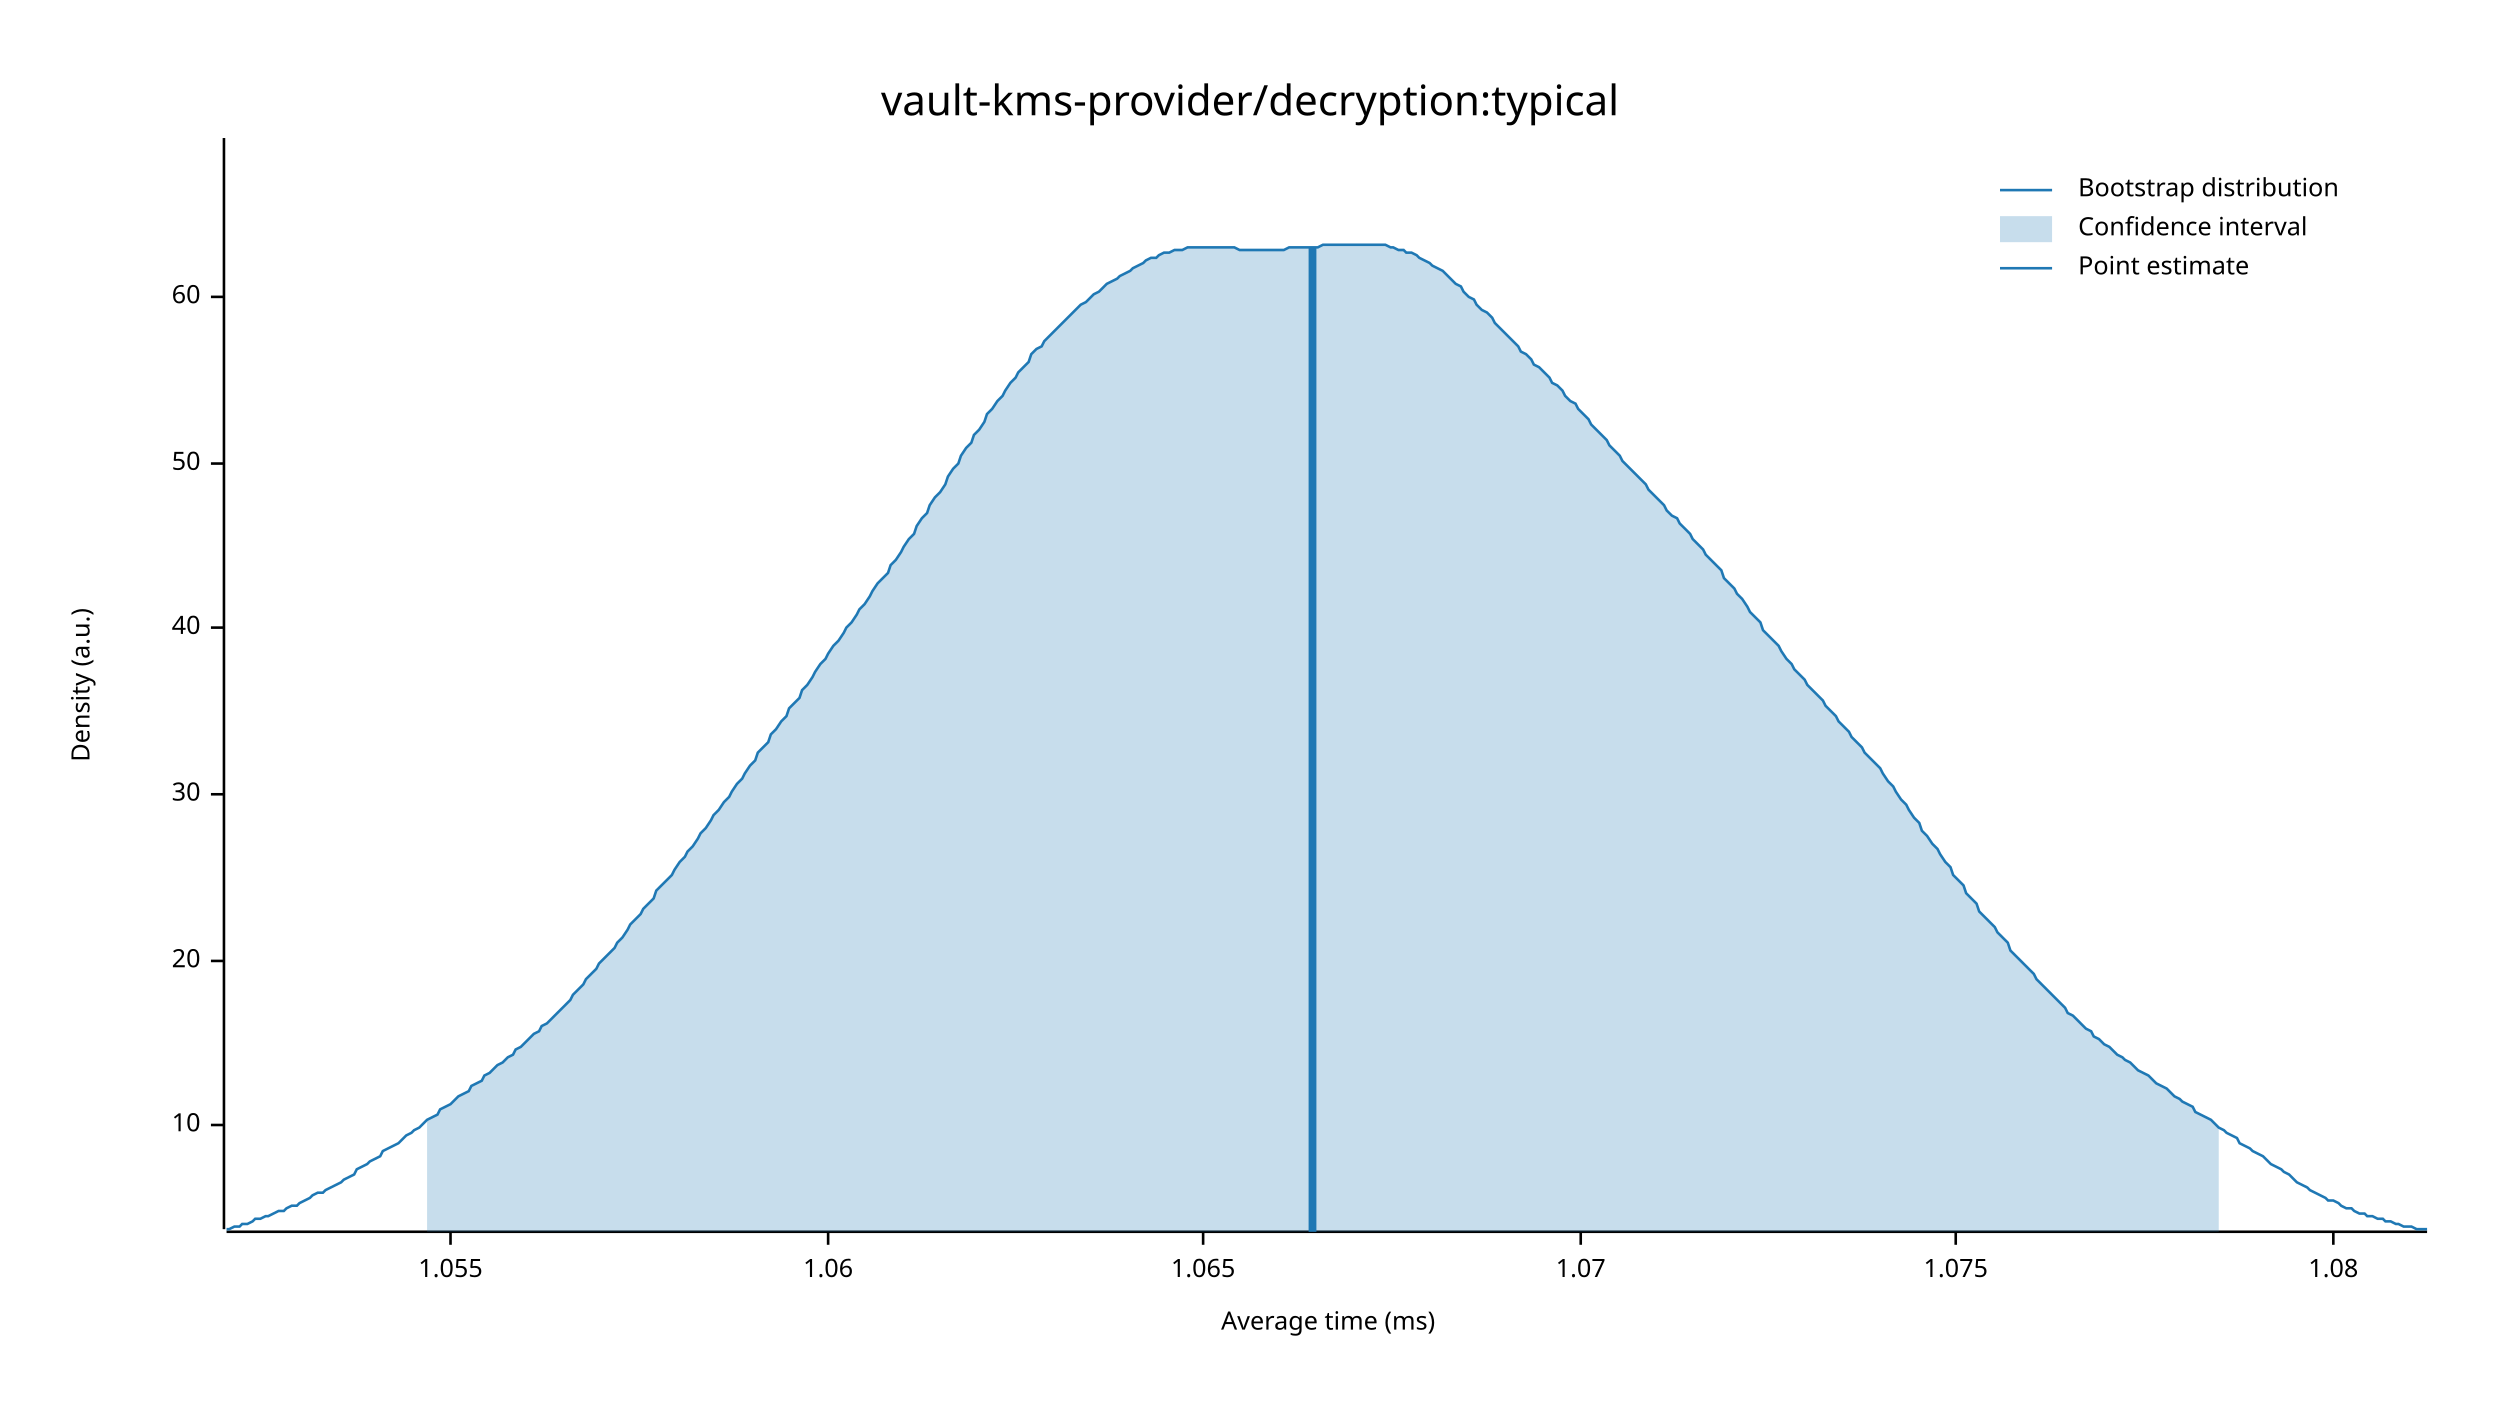
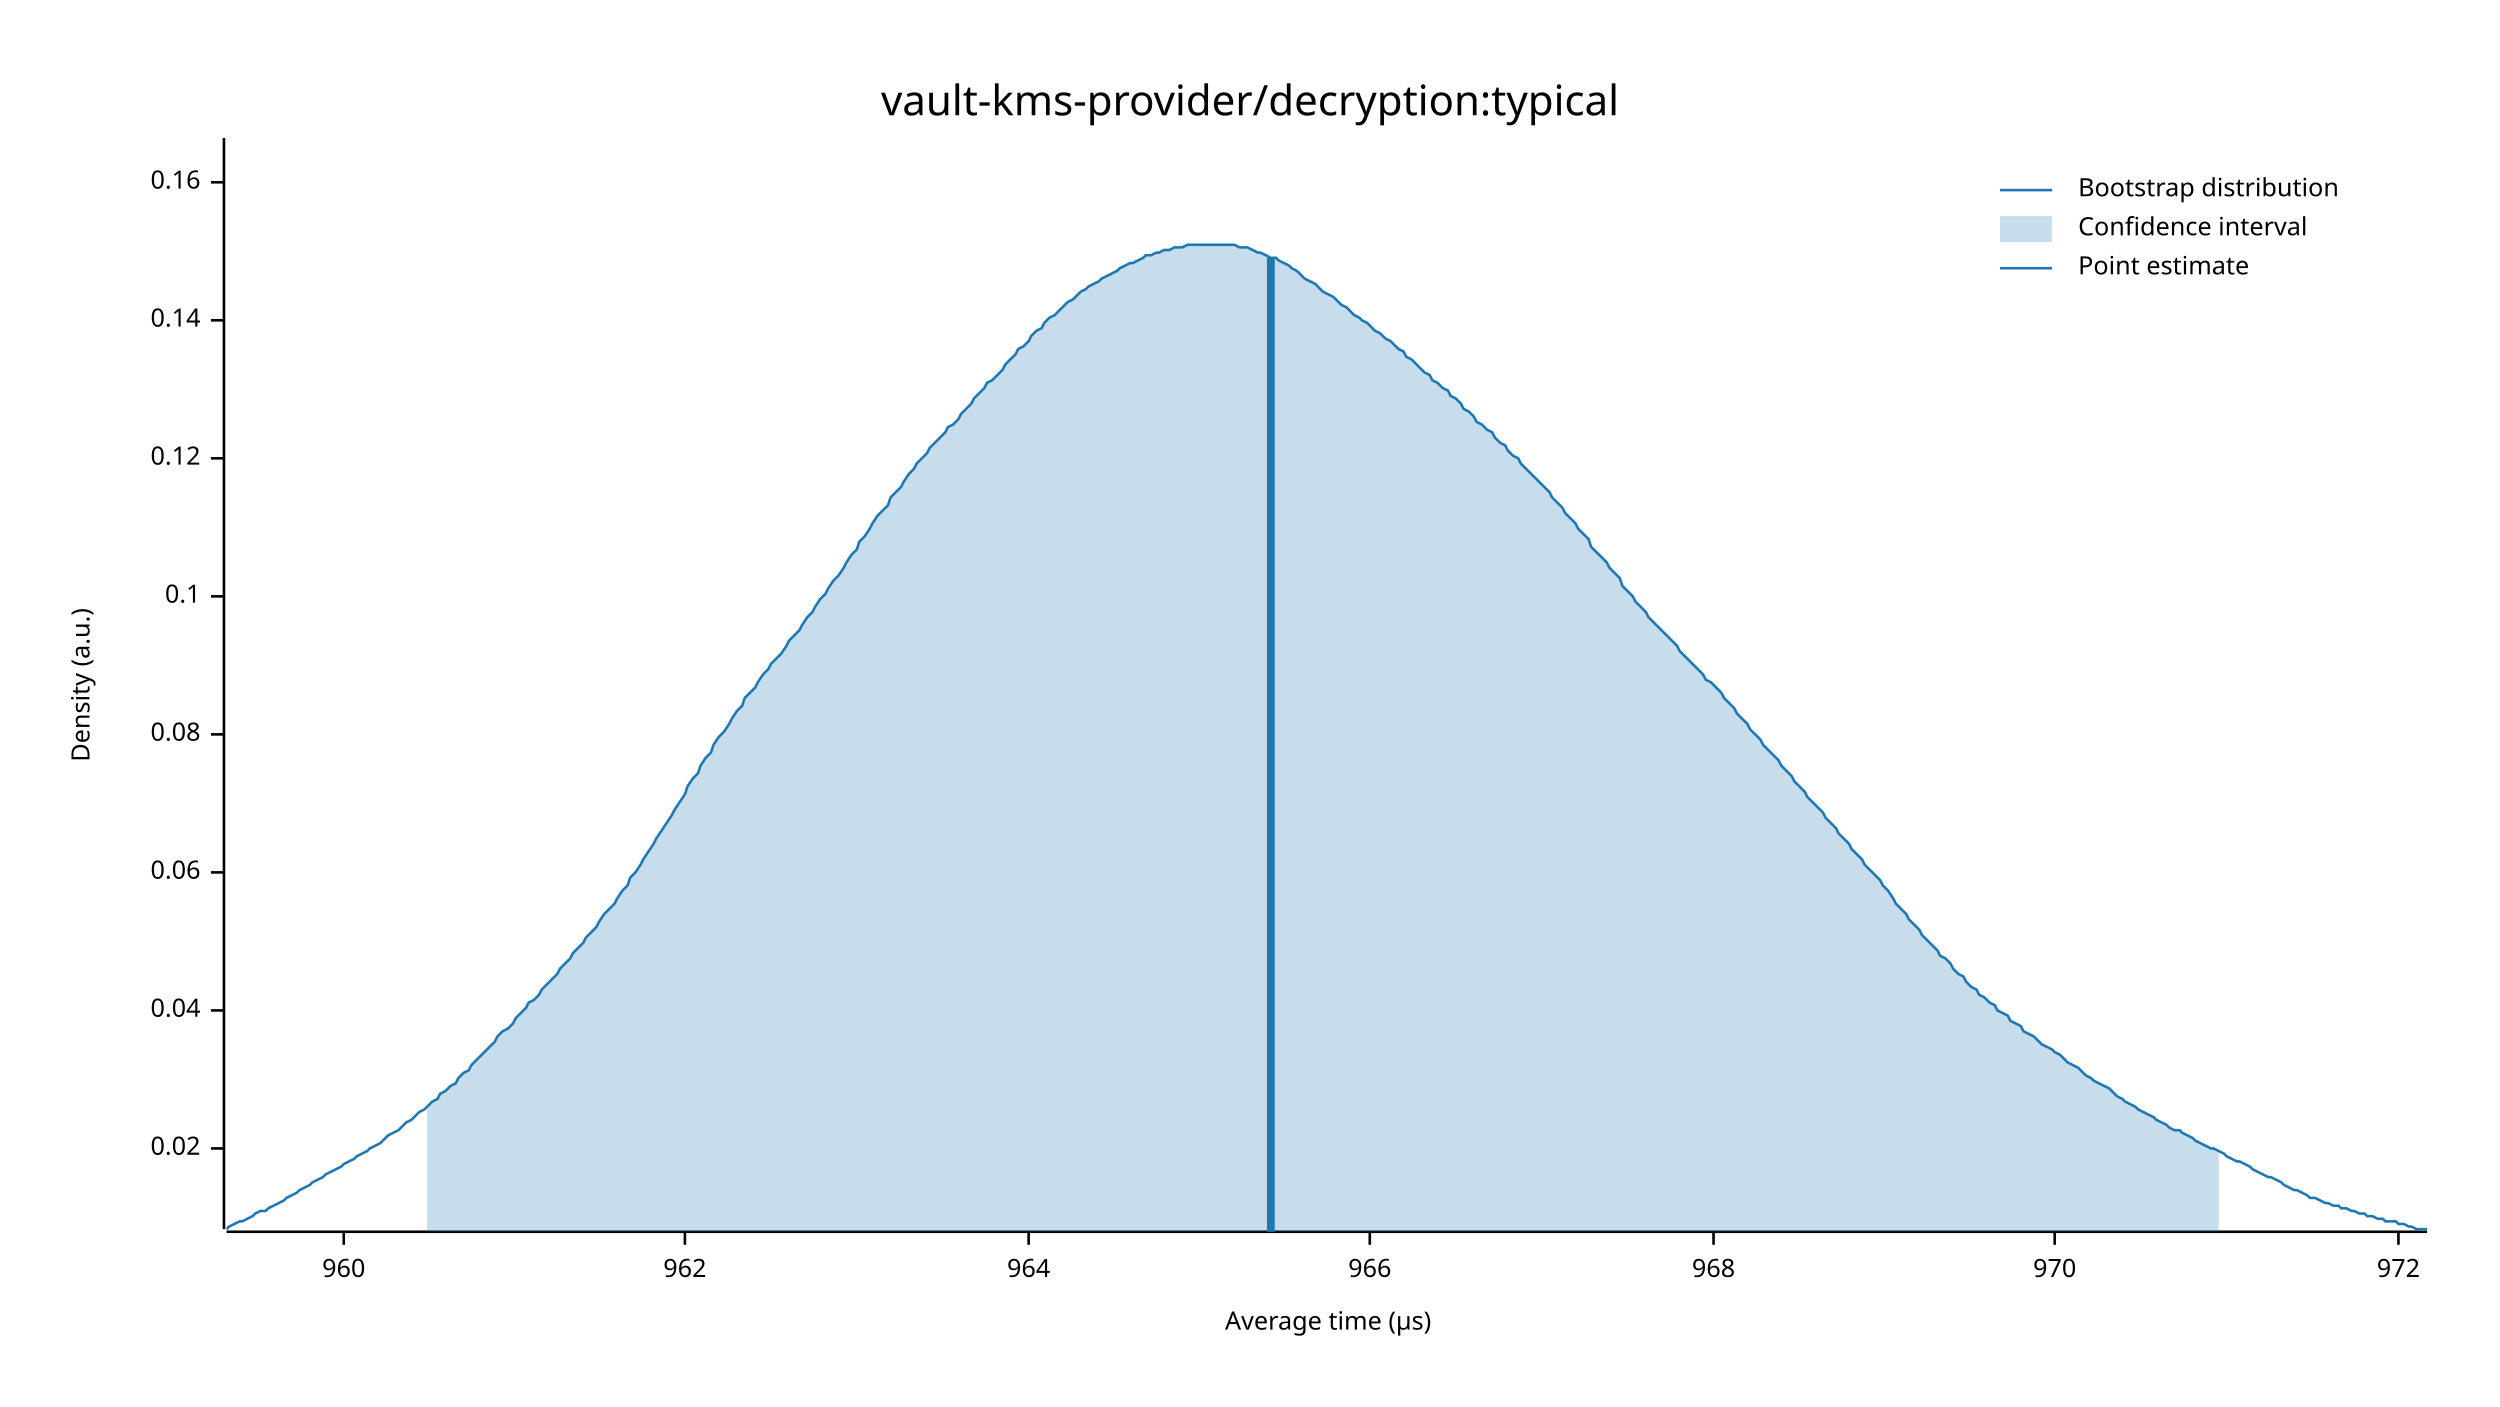
<svg xmlns="http://www.w3.org/2000/svg" width="960" height="540" viewBox="0 0 960 540">
  <text x="480" y="32" dy="0.76em" text-anchor="middle" font-family="sans-serif" font-size="16.129" opacity="1" fill="#000000">
vault-kms-provider/decryption:typical
</text>
  <text x="27" y="263" dy="0.76em" text-anchor="middle" font-family="sans-serif" font-size="9.677" opacity="1" fill="#000000" transform="rotate(270, 27, 263)">
Density (a.u.)
</text>
  <text x="510" y="513" dy="-0.5ex" text-anchor="middle" font-family="sans-serif" font-size="9.677" opacity="1" fill="#000000">
- Average time (ms)
+ Average time (µs)
</text>
  <polyline fill="none" opacity="1" stroke="#000000" stroke-width="1" points="86,53 86,472 " />
-   <text x="77" y="432" dy="0.5ex" text-anchor="end" font-family="sans-serif" font-size="9.677" opacity="1" fill="#000000">
- 10
+   <text x="77" y="441" dy="0.5ex" text-anchor="end" font-family="sans-serif" font-size="9.677" opacity="1" fill="#000000">
+ 0.02
</text>
-   <polyline fill="none" opacity="1" stroke="#000000" stroke-width="1" points="81,432 86,432 " />
-   <text x="77" y="369" dy="0.5ex" text-anchor="end" font-family="sans-serif" font-size="9.677" opacity="1" fill="#000000">
- 20
+   <polyline fill="none" opacity="1" stroke="#000000" stroke-width="1" points="81,441 86,441 " />
+   <text x="77" y="388" dy="0.5ex" text-anchor="end" font-family="sans-serif" font-size="9.677" opacity="1" fill="#000000">
+ 0.04
</text>
-   <polyline fill="none" opacity="1" stroke="#000000" stroke-width="1" points="81,369 86,369 " />
-   <text x="77" y="305" dy="0.5ex" text-anchor="end" font-family="sans-serif" font-size="9.677" opacity="1" fill="#000000">
- 30
+   <polyline fill="none" opacity="1" stroke="#000000" stroke-width="1" points="81,388 86,388 " />
+   <text x="77" y="335" dy="0.5ex" text-anchor="end" font-family="sans-serif" font-size="9.677" opacity="1" fill="#000000">
+ 0.06
</text>
-   <polyline fill="none" opacity="1" stroke="#000000" stroke-width="1" points="81,305 86,305 " />
-   <text x="77" y="241" dy="0.5ex" text-anchor="end" font-family="sans-serif" font-size="9.677" opacity="1" fill="#000000">
- 40
+   <polyline fill="none" opacity="1" stroke="#000000" stroke-width="1" points="81,335 86,335 " />
+   <text x="77" y="282" dy="0.5ex" text-anchor="end" font-family="sans-serif" font-size="9.677" opacity="1" fill="#000000">
+ 0.08
</text>
-   <polyline fill="none" opacity="1" stroke="#000000" stroke-width="1" points="81,241 86,241 " />
-   <text x="77" y="178" dy="0.5ex" text-anchor="end" font-family="sans-serif" font-size="9.677" opacity="1" fill="#000000">
- 50
+   <polyline fill="none" opacity="1" stroke="#000000" stroke-width="1" points="81,282 86,282 " />
+   <text x="77" y="229" dy="0.5ex" text-anchor="end" font-family="sans-serif" font-size="9.677" opacity="1" fill="#000000">
+ 0.1
</text>
-   <polyline fill="none" opacity="1" stroke="#000000" stroke-width="1" points="81,178 86,178 " />
-   <text x="77" y="114" dy="0.5ex" text-anchor="end" font-family="sans-serif" font-size="9.677" opacity="1" fill="#000000">
- 60
+   <polyline fill="none" opacity="1" stroke="#000000" stroke-width="1" points="81,229 86,229 " />
+   <text x="77" y="176" dy="0.5ex" text-anchor="end" font-family="sans-serif" font-size="9.677" opacity="1" fill="#000000">
+ 0.12
</text>
-   <polyline fill="none" opacity="1" stroke="#000000" stroke-width="1" points="81,114 86,114 " />
+   <polyline fill="none" opacity="1" stroke="#000000" stroke-width="1" points="81,176 86,176 " />
+   <text x="77" y="123" dy="0.5ex" text-anchor="end" font-family="sans-serif" font-size="9.677" opacity="1" fill="#000000">
+ 0.14
+ </text>
+   <polyline fill="none" opacity="1" stroke="#000000" stroke-width="1" points="81,123 86,123 " />
+   <text x="77" y="70" dy="0.5ex" text-anchor="end" font-family="sans-serif" font-size="9.677" opacity="1" fill="#000000">
+ 0.16
+ </text>
+   <polyline fill="none" opacity="1" stroke="#000000" stroke-width="1" points="81,70 86,70 " />
  <polyline fill="none" opacity="1" stroke="#000000" stroke-width="1" points="87,473 932,473 " />
-   <text x="173" y="483" dy="0.76em" text-anchor="middle" font-family="sans-serif" font-size="9.677" opacity="1" fill="#000000">
- 1.055
+   <text x="132" y="483" dy="0.76em" text-anchor="middle" font-family="sans-serif" font-size="9.677" opacity="1" fill="#000000">
+ 960
</text>
-   <polyline fill="none" opacity="1" stroke="#000000" stroke-width="1" points="173,473 173,478 " />
-   <text x="318" y="483" dy="0.76em" text-anchor="middle" font-family="sans-serif" font-size="9.677" opacity="1" fill="#000000">
- 1.06
+   <polyline fill="none" opacity="1" stroke="#000000" stroke-width="1" points="132,473 132,478 " />
+   <text x="263" y="483" dy="0.76em" text-anchor="middle" font-family="sans-serif" font-size="9.677" opacity="1" fill="#000000">
+ 962
</text>
-   <polyline fill="none" opacity="1" stroke="#000000" stroke-width="1" points="318,473 318,478 " />
-   <text x="462" y="483" dy="0.76em" text-anchor="middle" font-family="sans-serif" font-size="9.677" opacity="1" fill="#000000">
- 1.065
+   <polyline fill="none" opacity="1" stroke="#000000" stroke-width="1" points="263,473 263,478 " />
+   <text x="395" y="483" dy="0.76em" text-anchor="middle" font-family="sans-serif" font-size="9.677" opacity="1" fill="#000000">
+ 964
</text>
-   <polyline fill="none" opacity="1" stroke="#000000" stroke-width="1" points="462,473 462,478 " />
-   <text x="607" y="483" dy="0.76em" text-anchor="middle" font-family="sans-serif" font-size="9.677" opacity="1" fill="#000000">
- 1.07
+   <polyline fill="none" opacity="1" stroke="#000000" stroke-width="1" points="395,473 395,478 " />
+   <text x="526" y="483" dy="0.76em" text-anchor="middle" font-family="sans-serif" font-size="9.677" opacity="1" fill="#000000">
+ 966
</text>
-   <polyline fill="none" opacity="1" stroke="#000000" stroke-width="1" points="607,473 607,478 " />
-   <text x="751" y="483" dy="0.76em" text-anchor="middle" font-family="sans-serif" font-size="9.677" opacity="1" fill="#000000">
- 1.075
+   <polyline fill="none" opacity="1" stroke="#000000" stroke-width="1" points="526,473 526,478 " />
+   <text x="658" y="483" dy="0.76em" text-anchor="middle" font-family="sans-serif" font-size="9.677" opacity="1" fill="#000000">
+ 968
</text>
-   <polyline fill="none" opacity="1" stroke="#000000" stroke-width="1" points="751,473 751,478 " />
-   <text x="896" y="483" dy="0.76em" text-anchor="middle" font-family="sans-serif" font-size="9.677" opacity="1" fill="#000000">
- 1.08
+   <polyline fill="none" opacity="1" stroke="#000000" stroke-width="1" points="658,473 658,478 " />
+   <text x="789" y="483" dy="0.76em" text-anchor="middle" font-family="sans-serif" font-size="9.677" opacity="1" fill="#000000">
+ 970
</text>
-   <polyline fill="none" opacity="1" stroke="#000000" stroke-width="1" points="896,473 896,478 " />
-   <polyline fill="none" opacity="1" stroke="#1F78B4" stroke-width="1" points="87,472 88,472 90,471 92,471 93,470 95,470 97,469 98,468 100,468 102,467 103,467 105,466 107,465 109,465 110,464 112,463 114,463 115,462 117,461 119,460 120,459 122,458 124,458 125,457 127,456 129,455 131,454 132,453 134,452 136,451 137,449 139,448 141,447 142,446 144,445 146,444 147,442 149,441 151,440 153,439 154,438 156,436 158,435 159,434 161,433 163,431 164,430 166,429 168,428 169,426 171,425 173,424 175,422 176,421 178,420 180,419 181,417 183,416 185,415 186,413 188,412 190,410 191,409 193,408 195,406 197,405 198,403 200,402 202,400 203,399 205,397 207,396 208,394 210,393 212,391 214,389 215,388 217,386 219,384 220,382 222,380 224,378 225,376 227,374 229,372 230,370 232,368 234,366 236,364 237,362 239,360 241,357 242,355 244,353 246,351 247,349 249,347 251,345 252,342 254,340 256,338 258,336 259,334 261,331 263,329 264,327 266,325 268,322 269,320 271,318 273,315 274,313 276,311 278,308 280,306 281,304 283,301 285,299 286,297 288,294 290,292 291,289 293,287 295,285 296,282 298,280 300,277 302,275 303,272 305,270 307,268 308,265 310,263 312,260 313,258 315,255 317,253 318,251 320,248 322,246 324,243 325,241 327,239 329,236 330,234 332,232 334,229 335,227 337,224 339,222 341,220 342,217 344,215 346,212 347,210 349,207 351,205 352,202 354,199 356,197 357,194 359,191 361,189 363,186 364,183 366,180 368,178 369,175 371,172 373,170 374,167 376,165 378,162 379,159 381,157 383,154 385,152 386,150 388,147 390,145 391,143 393,141 395,139 396,136 398,134 400,133 401,131 403,129 405,127 407,125 408,124 410,122 412,120 413,119 415,117 417,116 418,115 420,113 422,112 423,111 425,109 427,108 429,107 430,106 432,105 434,104 435,103 437,102 439,101 440,100 442,99 444,99 445,98 447,97 449,97 451,96 452,96 454,96 456,95 457,95 459,95 461,95 462,95 464,95 466,95 468,95 469,95 471,95 473,95 474,95 476,96 478,96 479,96 481,96 483,96 484,96 486,96 488,96 490,96 491,96 493,96 495,95 496,95 498,95 500,95 501,95 503,95 505,95 506,95 508,94 510,94 512,94 513,94 515,94 517,94 518,94 520,94 522,94 523,94 525,94 527,94 528,94 530,94 532,94 534,95 535,95 537,96 539,96 540,97 542,97 544,98 545,99 547,100 549,101 550,102 552,103 554,104 556,106 557,107 559,109 561,110 562,112 564,114 566,115 567,117 569,119 571,120 573,122 574,124 576,126 578,128 579,129 581,131 583,133 584,135 586,136 588,138 589,140 591,141 593,143 595,145 596,147 598,148 600,150 601,152 603,154 605,155 606,157 608,159 610,161 611,163 613,165 615,167 617,169 618,171 620,173 622,175 623,177 625,179 627,181 628,182 630,184 632,186 633,188 635,190 637,192 639,194 640,196 642,198 644,199 645,201 647,203 649,205 650,207 652,209 654,211 655,213 657,215 659,217 661,219 662,222 664,224 666,226 667,228 669,230 671,233 672,235 674,237 676,239 677,242 679,244 681,246 683,248 684,250 686,253 688,255 689,257 691,259 693,261 694,263 696,265 698,267 700,269 701,271 703,273 705,275 706,277 708,279 710,281 711,283 713,285 715,287 716,289 718,291 720,293 722,295 723,297 725,300 727,302 728,304 730,307 732,309 733,311 735,314 737,316 738,319 740,321 742,324 744,326 745,328 747,331 749,333 750,336 752,338 754,340 755,343 757,345 759,347 760,350 762,352 764,354 766,356 767,358 769,360 771,362 772,365 774,367 776,369 777,370 779,372 781,374 782,376 784,378 786,380 788,382 789,383 791,385 793,387 794,389 796,390 798,392 799,393 801,395 803,396 804,398 806,399 808,401 810,402 811,403 813,405 815,406 816,407 818,408 820,410 821,411 823,412 825,413 827,415 828,416 830,417 832,418 833,419 835,421 837,422 838,423 840,424 842,425 843,427 845,428 847,429 849,430 850,431 852,433 854,434 855,435 857,436 859,437 860,439 862,440 864,441 865,442 867,443 869,444 871,446 872,447 874,448 876,449 877,450 879,451 881,453 882,454 884,455 886,456 887,457 889,458 891,459 893,460 894,461 896,461 898,462 899,463 901,464 903,464 904,465 906,466 908,466 909,467 911,467 913,468 915,468 916,469 918,469 920,470 921,470 923,471 925,471 926,471 928,472 930,472 932,472 " />
-   <polygon opacity="0.25" fill="#1F78B4" points="164,430 166,429 168,428 169,426 171,425 173,424 175,422 176,421 178,420 180,419 181,417 183,416 185,415 186,413 188,412 190,410 191,409 193,408 195,406 197,405 198,403 200,402 202,400 203,399 205,397 207,396 208,394 210,393 212,391 214,389 215,388 217,386 219,384 220,382 222,380 224,378 225,376 227,374 229,372 230,370 232,368 234,366 236,364 237,362 239,360 241,357 242,355 244,353 246,351 247,349 249,347 251,345 252,342 254,340 256,338 258,336 259,334 261,331 263,329 264,327 266,325 268,322 269,320 271,318 273,315 274,313 276,311 278,308 280,306 281,304 283,301 285,299 286,297 288,294 290,292 291,289 293,287 295,285 296,282 298,280 300,277 302,275 303,272 305,270 307,268 308,265 310,263 312,260 313,258 315,255 317,253 318,251 320,248 322,246 324,243 325,241 327,239 329,236 330,234 332,232 334,229 335,227 337,224 339,222 341,220 342,217 344,215 346,212 347,210 349,207 351,205 352,202 354,199 356,197 357,194 359,191 361,189 363,186 364,183 366,180 368,178 369,175 371,172 373,170 374,167 376,165 378,162 379,159 381,157 383,154 385,152 386,150 388,147 390,145 391,143 393,141 395,139 396,136 398,134 400,133 401,131 403,129 405,127 407,125 408,124 410,122 412,120 413,119 415,117 417,116 418,115 420,113 422,112 423,111 425,109 427,108 429,107 430,106 432,105 434,104 435,103 437,102 439,101 440,100 442,99 444,99 445,98 447,97 449,97 451,96 452,96 454,96 456,95 457,95 459,95 461,95 462,95 464,95 466,95 468,95 469,95 471,95 473,95 474,95 476,96 478,96 479,96 481,96 483,96 484,96 486,96 488,96 490,96 491,96 493,96 495,95 496,95 498,95 500,95 501,95 503,95 505,95 506,95 508,94 510,94 512,94 513,94 515,94 517,94 518,94 520,94 522,94 523,94 525,94 527,94 528,94 530,94 532,94 534,95 535,95 537,96 539,96 540,97 542,97 544,98 545,99 547,100 549,101 550,102 552,103 554,104 556,106 557,107 559,109 561,110 562,112 564,114 566,115 567,117 569,119 571,120 573,122 574,124 576,126 578,128 579,129 581,131 583,133 584,135 586,136 588,138 589,140 591,141 593,143 595,145 596,147 598,148 600,150 601,152 603,154 605,155 606,157 608,159 610,161 611,163 613,165 615,167 617,169 618,171 620,173 622,175 623,177 625,179 627,181 628,182 630,184 632,186 633,188 635,190 637,192 639,194 640,196 642,198 644,199 645,201 647,203 649,205 650,207 652,209 654,211 655,213 657,215 659,217 661,219 662,222 664,224 666,226 667,228 669,230 671,233 672,235 674,237 676,239 677,242 679,244 681,246 683,248 684,250 686,253 688,255 689,257 691,259 693,261 694,263 696,265 698,267 700,269 701,271 703,273 705,275 706,277 708,279 710,281 711,283 713,285 715,287 716,289 718,291 720,293 722,295 723,297 725,300 727,302 728,304 730,307 732,309 733,311 735,314 737,316 738,319 740,321 742,324 744,326 745,328 747,331 749,333 750,336 752,338 754,340 755,343 757,345 759,347 760,350 762,352 764,354 766,356 767,358 769,360 771,362 772,365 774,367 776,369 777,370 779,372 781,374 782,376 784,378 786,380 788,382 789,383 791,385 793,387 794,389 796,390 798,392 799,393 801,395 803,396 804,398 806,399 808,401 810,402 811,403 813,405 815,406 816,407 818,408 820,410 821,411 823,412 825,413 827,415 828,416 830,417 832,418 833,419 835,421 837,422 838,423 840,424 842,425 843,427 845,428 847,429 849,430 850,431 852,433 852,473 164,473 " />
-   <polyline fill="none" opacity="1" stroke="#1F78B4" stroke-width="3" points="504,473 504,95 " />
+   <polyline fill="none" opacity="1" stroke="#000000" stroke-width="1" points="789,473 789,478 " />
+   <text x="921" y="483" dy="0.76em" text-anchor="middle" font-family="sans-serif" font-size="9.677" opacity="1" fill="#000000">
+ 972
+ </text>
+   <polyline fill="none" opacity="1" stroke="#000000" stroke-width="1" points="921,473 921,478 " />
+   <polyline fill="none" opacity="1" stroke="#1F78B4" stroke-width="1" points="87,472 88,471 90,470 92,469 93,469 95,468 97,467 98,466 100,465 102,465 103,464 105,463 107,462 109,461 110,460 112,459 114,458 115,457 117,456 119,455 120,454 122,453 124,452 125,451 127,450 129,449 131,448 132,447 134,446 136,445 137,444 139,443 141,442 142,441 144,440 146,439 147,438 149,436 151,435 153,434 154,433 156,431 158,430 159,429 161,427 163,426 164,425 166,423 168,422 169,420 171,419 173,417 175,416 176,414 178,412 180,411 181,409 183,407 185,405 186,404 188,402 190,400 191,398 193,396 195,395 197,393 198,391 200,389 202,387 203,385 205,384 207,382 208,380 210,378 212,376 214,374 215,372 217,370 219,368 220,366 222,364 224,362 225,360 227,358 229,356 230,354 232,351 234,349 236,347 237,345 239,342 241,340 242,337 244,335 246,332 247,330 249,327 251,324 252,322 254,319 256,316 258,313 259,311 261,308 263,305 264,302 266,299 268,297 269,294 271,291 273,289 274,286 276,283 278,281 280,278 281,276 283,273 285,271 286,268 288,266 290,264 291,262 293,259 295,257 296,255 298,253 300,251 302,248 303,246 305,244 307,242 308,240 310,237 312,235 313,233 315,230 317,228 318,226 320,223 322,221 324,218 325,216 327,213 329,211 330,208 332,206 334,203 335,201 337,198 339,196 341,194 342,191 344,189 346,187 347,185 349,182 351,180 352,178 354,176 356,174 357,172 359,170 361,168 363,166 364,164 366,163 368,161 369,159 371,157 373,155 374,153 376,151 378,149 379,147 381,146 383,144 385,142 386,140 388,138 390,136 391,134 393,133 395,131 396,129 398,127 400,126 401,124 403,122 405,121 407,119 408,118 410,116 412,115 413,114 415,112 417,111 418,110 420,109 422,108 423,107 425,106 427,105 429,104 430,103 432,102 434,101 435,101 437,100 439,99 440,98 442,98 444,97 445,97 447,96 449,96 451,95 452,95 454,95 456,94 457,94 459,94 461,94 462,94 464,94 466,94 468,94 469,94 471,94 473,94 474,94 476,95 478,95 479,95 481,96 483,97 484,97 486,98 488,99 490,99 491,100 493,101 495,102 496,103 498,104 500,106 501,107 503,108 505,109 506,110 508,112 510,113 512,114 513,115 515,117 517,118 518,119 520,121 522,122 523,123 525,124 527,126 528,127 530,128 532,130 534,131 535,132 537,134 539,135 540,137 542,138 544,140 545,141 547,143 549,144 550,146 552,147 554,149 556,150 557,152 559,153 561,155 562,157 564,158 566,160 567,162 569,163 571,165 573,166 574,168 576,170 578,171 579,173 581,175 583,176 584,178 586,180 588,182 589,183 591,185 593,187 595,189 596,191 598,193 600,195 601,197 603,199 605,201 606,203 608,205 610,207 611,210 613,212 615,214 617,216 618,218 620,220 622,222 623,225 625,227 627,229 628,231 630,233 632,235 633,237 635,239 637,241 639,243 640,244 642,246 644,248 645,250 647,252 649,254 650,255 652,257 654,259 655,261 657,262 659,264 661,266 662,268 664,270 666,272 667,274 669,276 671,278 672,280 674,282 676,284 677,286 679,288 681,290 683,292 684,294 686,296 688,298 689,300 691,302 693,304 694,306 696,308 698,310 700,312 701,314 703,316 705,318 706,320 708,322 710,324 711,326 713,328 715,330 716,332 718,334 720,336 722,338 723,340 725,342 727,345 728,347 730,349 732,351 733,353 735,355 737,357 738,359 740,361 742,363 744,365 745,367 747,368 749,370 750,372 752,374 754,375 755,377 757,379 759,380 760,382 762,383 764,385 766,386 767,388 769,389 771,390 772,392 774,393 776,394 777,396 779,397 781,398 782,399 784,401 786,402 788,403 789,404 791,405 793,407 794,408 796,409 798,410 799,411 801,413 803,414 804,415 806,416 808,417 810,418 811,419 813,421 815,422 816,423 818,424 820,425 821,426 823,427 825,428 827,429 828,430 830,431 832,432 833,433 835,434 837,434 838,435 840,436 842,437 843,438 845,439 847,440 849,441 850,441 852,442 854,443 855,444 857,445 859,446 860,446 862,447 864,448 865,449 867,450 869,451 871,452 872,452 874,453 876,454 877,455 879,456 881,457 882,457 884,458 886,459 887,460 889,460 891,461 893,462 894,462 896,463 898,463 899,464 901,464 903,465 904,465 906,466 908,466 909,467 911,467 913,468 915,468 916,469 918,469 920,469 921,470 923,470 925,471 926,471 928,472 930,472 932,472 " />
+   <polygon opacity="0.25" fill="#1F78B4" points="164,425 166,423 168,422 169,420 171,419 173,417 175,416 176,414 178,412 180,411 181,409 183,407 185,405 186,404 188,402 190,400 191,398 193,396 195,395 197,393 198,391 200,389 202,387 203,385 205,384 207,382 208,380 210,378 212,376 214,374 215,372 217,370 219,368 220,366 222,364 224,362 225,360 227,358 229,356 230,354 232,351 234,349 236,347 237,345 239,342 241,340 242,337 244,335 246,332 247,330 249,327 251,324 252,322 254,319 256,316 258,313 259,311 261,308 263,305 264,302 266,299 268,297 269,294 271,291 273,289 274,286 276,283 278,281 280,278 281,276 283,273 285,271 286,268 288,266 290,264 291,262 293,259 295,257 296,255 298,253 300,251 302,248 303,246 305,244 307,242 308,240 310,237 312,235 313,233 315,230 317,228 318,226 320,223 322,221 324,218 325,216 327,213 329,211 330,208 332,206 334,203 335,201 337,198 339,196 341,194 342,191 344,189 346,187 347,185 349,182 351,180 352,178 354,176 356,174 357,172 359,170 361,168 363,166 364,164 366,163 368,161 369,159 371,157 373,155 374,153 376,151 378,149 379,147 381,146 383,144 385,142 386,140 388,138 390,136 391,134 393,133 395,131 396,129 398,127 400,126 401,124 403,122 405,121 407,119 408,118 410,116 412,115 413,114 415,112 417,111 418,110 420,109 422,108 423,107 425,106 427,105 429,104 430,103 432,102 434,101 435,101 437,100 439,99 440,98 442,98 444,97 445,97 447,96 449,96 451,95 452,95 454,95 456,94 457,94 459,94 461,94 462,94 464,94 466,94 468,94 469,94 471,94 473,94 474,94 476,95 478,95 479,95 481,96 483,97 484,97 486,98 488,99 490,99 491,100 493,101 495,102 496,103 498,104 500,106 501,107 503,108 505,109 506,110 508,112 510,113 512,114 513,115 515,117 517,118 518,119 520,121 522,122 523,123 525,124 527,126 528,127 530,128 532,130 534,131 535,132 537,134 539,135 540,137 542,138 544,140 545,141 547,143 549,144 550,146 552,147 554,149 556,150 557,152 559,153 561,155 562,157 564,158 566,160 567,162 569,163 571,165 573,166 574,168 576,170 578,171 579,173 581,175 583,176 584,178 586,180 588,182 589,183 591,185 593,187 595,189 596,191 598,193 600,195 601,197 603,199 605,201 606,203 608,205 610,207 611,210 613,212 615,214 617,216 618,218 620,220 622,222 623,225 625,227 627,229 628,231 630,233 632,235 633,237 635,239 637,241 639,243 640,244 642,246 644,248 645,250 647,252 649,254 650,255 652,257 654,259 655,261 657,262 659,264 661,266 662,268 664,270 666,272 667,274 669,276 671,278 672,280 674,282 676,284 677,286 679,288 681,290 683,292 684,294 686,296 688,298 689,300 691,302 693,304 694,306 696,308 698,310 700,312 701,314 703,316 705,318 706,320 708,322 710,324 711,326 713,328 715,330 716,332 718,334 720,336 722,338 723,340 725,342 727,345 728,347 730,349 732,351 733,353 735,355 737,357 738,359 740,361 742,363 744,365 745,367 747,368 749,370 750,372 752,374 754,375 755,377 757,379 759,380 760,382 762,383 764,385 766,386 767,388 769,389 771,390 772,392 774,393 776,394 777,396 779,397 781,398 782,399 784,401 786,402 788,403 789,404 791,405 793,407 794,408 796,409 798,410 799,411 801,413 803,414 804,415 806,416 808,417 810,418 811,419 813,421 815,422 816,423 818,424 820,425 821,426 823,427 825,428 827,429 828,430 830,431 832,432 833,433 835,434 837,434 838,435 840,436 842,437 843,438 845,439 847,440 849,441 850,441 852,442 852,473 164,473 " />
+   <polyline fill="none" opacity="1" stroke="#1F78B4" stroke-width="3" points="488,473 488,99 " />
  <text x="798" y="68" dy="0.76em" text-anchor="start" font-family="sans-serif" font-size="9.677" opacity="1" fill="#000000">
Bootstrap distribution
</text>
  <text x="798" y="83" dy="0.76em" text-anchor="start" font-family="sans-serif" font-size="9.677" opacity="1" fill="#000000">
Confidence interval
</text>
  <text x="798" y="98" dy="0.76em" text-anchor="start" font-family="sans-serif" font-size="9.677" opacity="1" fill="#000000">
Point estimate
</text>
  <polyline fill="none" opacity="1" stroke="#1F78B4" stroke-width="1" points="768,73 788,73 " />
  <rect x="768" y="83" width="20" height="10" opacity="0.25" fill="#1F78B4" stroke="none" />
  <polyline fill="none" opacity="1" stroke="#1F78B4" stroke-width="1" points="768,103 788,103 " />
</svg>
